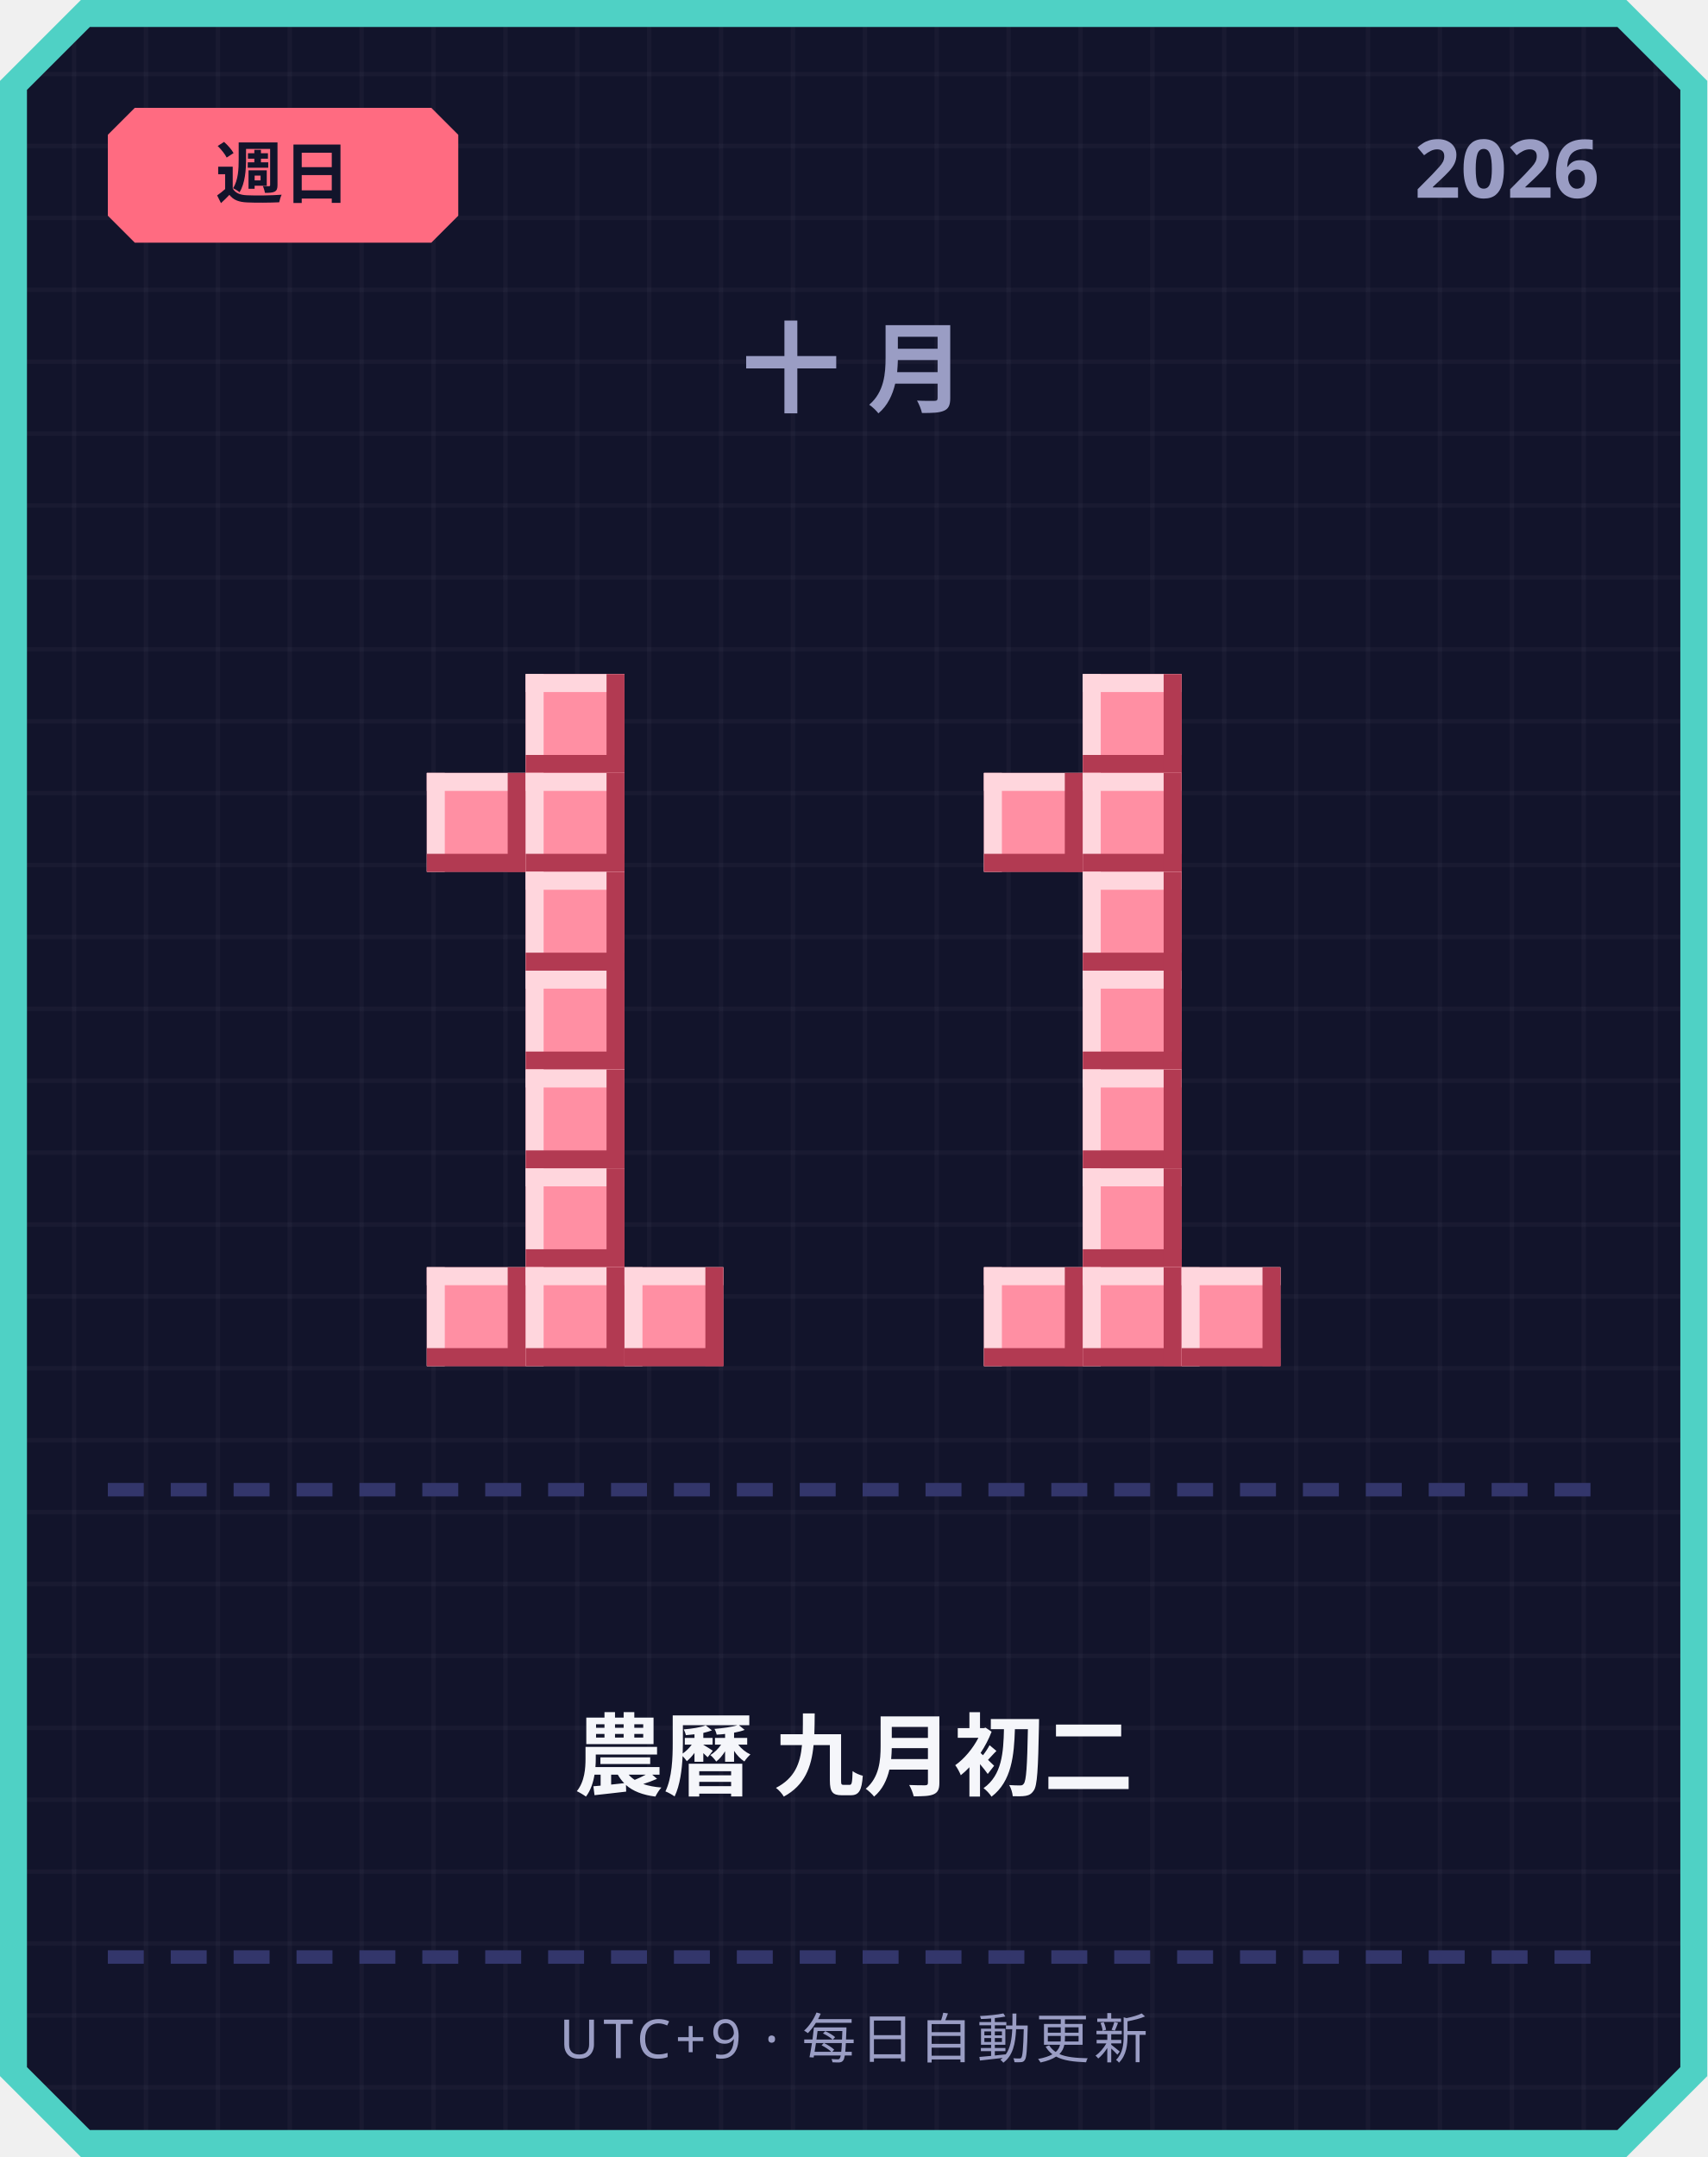
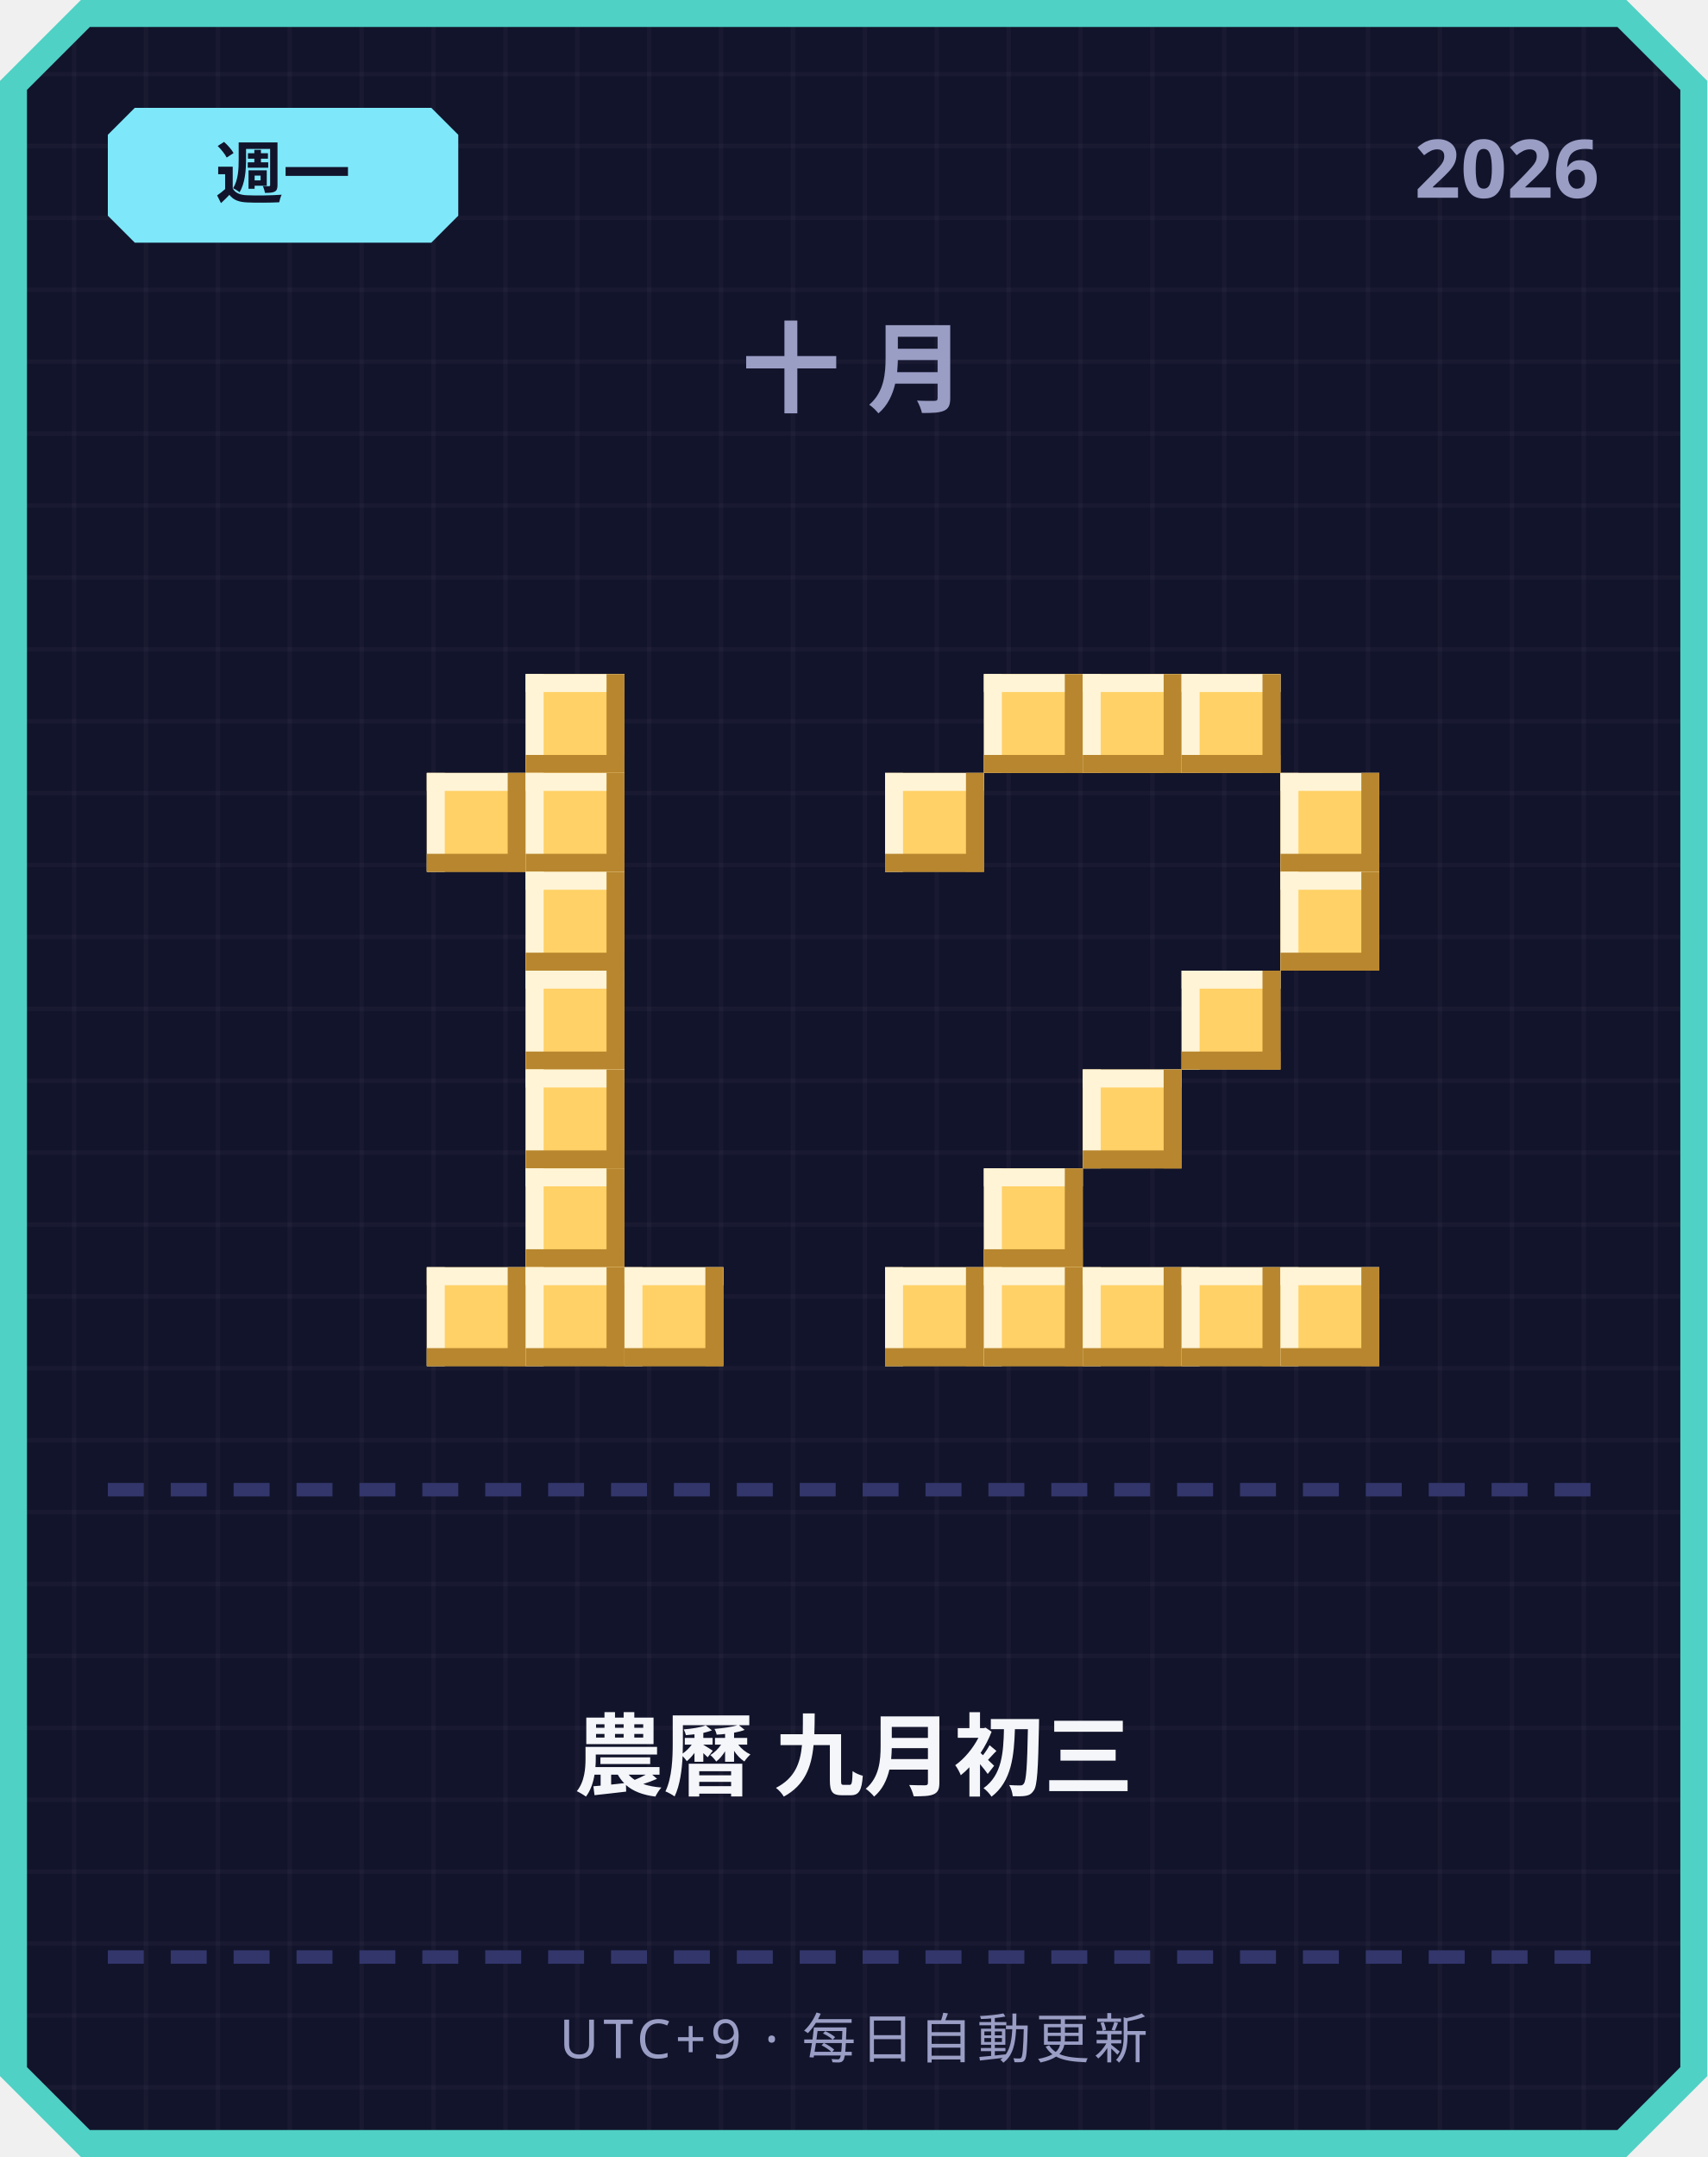
<svg xmlns="http://www.w3.org/2000/svg" width="380" height="480" viewBox="0 0 380 480">
  <defs>
    <pattern id="grid" width="16" height="16" patternUnits="userSpaceOnUse">
      <rect width="16" height="16" fill="#12142b" />
      <rect width="1" height="16" fill="#ffffff" opacity="0.03" />
      <rect width="16" height="1" fill="#ffffff" opacity="0.03" />
    </pattern>
  </defs>
  <path d="M 18,0 L 362,0 L 380,18 L 380,462 L 362,480 L 18,480 L 0,462 L 0,18 Z" fill="#4fd1c5" />
  <path d="M 20,6 L 360,6 L 374,20 L 374,460 L 360,474 L 20,474 L 6,460 L 6,20 Z" fill="url(#grid)" />
-   <path d="M 30,24 L 96,24 L 102,30 L 102,48 L 96,54 L 30,54 L 24,48 L 24,30 Z" fill="#ff6b81" />
-   <text x="63" y="44" text-anchor="middle" font-family="'Segoe UI', sans-serif" font-size="15" font-weight="700" fill="#12142b">週日</text>
+   <path d="M 30,24 L 96,24 L 102,30 L 102,48 L 96,54 L 30,54 L 24,48 L 24,30 Z" fill="#7ee8fa" />
+   <text x="63" y="44" text-anchor="middle" font-family="'Segoe UI', sans-serif" font-size="15" font-weight="700" fill="#12142b">週一</text>
  <text x="356" y="44" text-anchor="end" font-family="'Segoe UI', sans-serif" font-size="18" font-weight="700" fill="#9a9dc4">2026</text>
  <text x="190" y="90" text-anchor="middle" font-family="'Segoe UI', sans-serif" font-size="22" font-weight="700" letter-spacing="6" fill="#9a9dc4">十月</text>
-   <rect x="117" y="150" width="22" height="22" fill="#ff8fa3" />
-   <rect x="117" y="150" width="22" height="4" fill="#ffd6dd" />
-   <rect x="117" y="150" width="4" height="22" fill="#ffd6dd" />
-   <rect x="117" y="168" width="22" height="4" fill="#b23a52" />
-   <rect x="135" y="150" width="4" height="22" fill="#b23a52" />
-   <rect x="95" y="172" width="22" height="22" fill="#ff8fa3" />
-   <rect x="95" y="172" width="22" height="4" fill="#ffd6dd" />
-   <rect x="95" y="172" width="4" height="22" fill="#ffd6dd" />
-   <rect x="95" y="190" width="22" height="4" fill="#b23a52" />
-   <rect x="113" y="172" width="4" height="22" fill="#b23a52" />
-   <rect x="117" y="172" width="22" height="22" fill="#ff8fa3" />
-   <rect x="117" y="172" width="22" height="4" fill="#ffd6dd" />
-   <rect x="117" y="172" width="4" height="22" fill="#ffd6dd" />
-   <rect x="117" y="190" width="22" height="4" fill="#b23a52" />
-   <rect x="135" y="172" width="4" height="22" fill="#b23a52" />
-   <rect x="117" y="194" width="22" height="22" fill="#ff8fa3" />
-   <rect x="117" y="194" width="22" height="4" fill="#ffd6dd" />
-   <rect x="117" y="194" width="4" height="22" fill="#ffd6dd" />
-   <rect x="117" y="212" width="22" height="4" fill="#b23a52" />
-   <rect x="135" y="194" width="4" height="22" fill="#b23a52" />
-   <rect x="117" y="216" width="22" height="22" fill="#ff8fa3" />
-   <rect x="117" y="216" width="22" height="4" fill="#ffd6dd" />
-   <rect x="117" y="216" width="4" height="22" fill="#ffd6dd" />
-   <rect x="117" y="234" width="22" height="4" fill="#b23a52" />
-   <rect x="135" y="216" width="4" height="22" fill="#b23a52" />
-   <rect x="117" y="238" width="22" height="22" fill="#ff8fa3" />
-   <rect x="117" y="238" width="22" height="4" fill="#ffd6dd" />
-   <rect x="117" y="238" width="4" height="22" fill="#ffd6dd" />
-   <rect x="117" y="256" width="22" height="4" fill="#b23a52" />
-   <rect x="135" y="238" width="4" height="22" fill="#b23a52" />
-   <rect x="117" y="260" width="22" height="22" fill="#ff8fa3" />
-   <rect x="117" y="260" width="22" height="4" fill="#ffd6dd" />
-   <rect x="117" y="260" width="4" height="22" fill="#ffd6dd" />
-   <rect x="117" y="278" width="22" height="4" fill="#b23a52" />
-   <rect x="135" y="260" width="4" height="22" fill="#b23a52" />
-   <rect x="95" y="282" width="22" height="22" fill="#ff8fa3" />
-   <rect x="95" y="282" width="22" height="4" fill="#ffd6dd" />
-   <rect x="95" y="282" width="4" height="22" fill="#ffd6dd" />
-   <rect x="95" y="300" width="22" height="4" fill="#b23a52" />
-   <rect x="113" y="282" width="4" height="22" fill="#b23a52" />
-   <rect x="117" y="282" width="22" height="22" fill="#ff8fa3" />
-   <rect x="117" y="282" width="22" height="4" fill="#ffd6dd" />
-   <rect x="117" y="282" width="4" height="22" fill="#ffd6dd" />
-   <rect x="117" y="300" width="22" height="4" fill="#b23a52" />
-   <rect x="135" y="282" width="4" height="22" fill="#b23a52" />
-   <rect x="139" y="282" width="22" height="22" fill="#ff8fa3" />
-   <rect x="139" y="282" width="22" height="4" fill="#ffd6dd" />
-   <rect x="139" y="282" width="4" height="22" fill="#ffd6dd" />
-   <rect x="139" y="300" width="22" height="4" fill="#b23a52" />
-   <rect x="157" y="282" width="4" height="22" fill="#b23a52" />
-   <rect x="241" y="150" width="22" height="22" fill="#ff8fa3" />
-   <rect x="241" y="150" width="22" height="4" fill="#ffd6dd" />
-   <rect x="241" y="150" width="4" height="22" fill="#ffd6dd" />
-   <rect x="241" y="168" width="22" height="4" fill="#b23a52" />
-   <rect x="259" y="150" width="4" height="22" fill="#b23a52" />
-   <rect x="219" y="172" width="22" height="22" fill="#ff8fa3" />
-   <rect x="219" y="172" width="22" height="4" fill="#ffd6dd" />
-   <rect x="219" y="172" width="4" height="22" fill="#ffd6dd" />
-   <rect x="219" y="190" width="22" height="4" fill="#b23a52" />
-   <rect x="237" y="172" width="4" height="22" fill="#b23a52" />
-   <rect x="241" y="172" width="22" height="22" fill="#ff8fa3" />
-   <rect x="241" y="172" width="22" height="4" fill="#ffd6dd" />
-   <rect x="241" y="172" width="4" height="22" fill="#ffd6dd" />
-   <rect x="241" y="190" width="22" height="4" fill="#b23a52" />
-   <rect x="259" y="172" width="4" height="22" fill="#b23a52" />
-   <rect x="241" y="194" width="22" height="22" fill="#ff8fa3" />
-   <rect x="241" y="194" width="22" height="4" fill="#ffd6dd" />
-   <rect x="241" y="194" width="4" height="22" fill="#ffd6dd" />
-   <rect x="241" y="212" width="22" height="4" fill="#b23a52" />
-   <rect x="259" y="194" width="4" height="22" fill="#b23a52" />
-   <rect x="241" y="216" width="22" height="22" fill="#ff8fa3" />
-   <rect x="241" y="216" width="22" height="4" fill="#ffd6dd" />
-   <rect x="241" y="216" width="4" height="22" fill="#ffd6dd" />
-   <rect x="241" y="234" width="22" height="4" fill="#b23a52" />
-   <rect x="259" y="216" width="4" height="22" fill="#b23a52" />
-   <rect x="241" y="238" width="22" height="22" fill="#ff8fa3" />
-   <rect x="241" y="238" width="22" height="4" fill="#ffd6dd" />
-   <rect x="241" y="238" width="4" height="22" fill="#ffd6dd" />
-   <rect x="241" y="256" width="22" height="4" fill="#b23a52" />
-   <rect x="259" y="238" width="4" height="22" fill="#b23a52" />
-   <rect x="241" y="260" width="22" height="22" fill="#ff8fa3" />
-   <rect x="241" y="260" width="22" height="4" fill="#ffd6dd" />
-   <rect x="241" y="260" width="4" height="22" fill="#ffd6dd" />
-   <rect x="241" y="278" width="22" height="4" fill="#b23a52" />
-   <rect x="259" y="260" width="4" height="22" fill="#b23a52" />
-   <rect x="219" y="282" width="22" height="22" fill="#ff8fa3" />
-   <rect x="219" y="282" width="22" height="4" fill="#ffd6dd" />
-   <rect x="219" y="282" width="4" height="22" fill="#ffd6dd" />
-   <rect x="219" y="300" width="22" height="4" fill="#b23a52" />
-   <rect x="237" y="282" width="4" height="22" fill="#b23a52" />
-   <rect x="241" y="282" width="22" height="22" fill="#ff8fa3" />
-   <rect x="241" y="282" width="22" height="4" fill="#ffd6dd" />
-   <rect x="241" y="282" width="4" height="22" fill="#ffd6dd" />
-   <rect x="241" y="300" width="22" height="4" fill="#b23a52" />
-   <rect x="259" y="282" width="4" height="22" fill="#b23a52" />
-   <rect x="263" y="282" width="22" height="22" fill="#ff8fa3" />
-   <rect x="263" y="282" width="22" height="4" fill="#ffd6dd" />
-   <rect x="263" y="282" width="4" height="22" fill="#ffd6dd" />
-   <rect x="263" y="300" width="22" height="4" fill="#b23a52" />
-   <rect x="281" y="282" width="4" height="22" fill="#b23a52" />
+   <rect x="117" y="150" width="22" height="22" fill="#ffd166" />
+   <rect x="117" y="150" width="22" height="4" fill="#fff4d6" />
+   <rect x="117" y="150" width="4" height="22" fill="#fff4d6" />
+   <rect x="117" y="168" width="22" height="4" fill="#b8862e" />
+   <rect x="135" y="150" width="4" height="22" fill="#b8862e" />
+   <rect x="95" y="172" width="22" height="22" fill="#ffd166" />
+   <rect x="95" y="172" width="22" height="4" fill="#fff4d6" />
+   <rect x="95" y="172" width="4" height="22" fill="#fff4d6" />
+   <rect x="95" y="190" width="22" height="4" fill="#b8862e" />
+   <rect x="113" y="172" width="4" height="22" fill="#b8862e" />
+   <rect x="117" y="172" width="22" height="22" fill="#ffd166" />
+   <rect x="117" y="172" width="22" height="4" fill="#fff4d6" />
+   <rect x="117" y="172" width="4" height="22" fill="#fff4d6" />
+   <rect x="117" y="190" width="22" height="4" fill="#b8862e" />
+   <rect x="135" y="172" width="4" height="22" fill="#b8862e" />
+   <rect x="117" y="194" width="22" height="22" fill="#ffd166" />
+   <rect x="117" y="194" width="22" height="4" fill="#fff4d6" />
+   <rect x="117" y="194" width="4" height="22" fill="#fff4d6" />
+   <rect x="117" y="212" width="22" height="4" fill="#b8862e" />
+   <rect x="135" y="194" width="4" height="22" fill="#b8862e" />
+   <rect x="117" y="216" width="22" height="22" fill="#ffd166" />
+   <rect x="117" y="216" width="22" height="4" fill="#fff4d6" />
+   <rect x="117" y="216" width="4" height="22" fill="#fff4d6" />
+   <rect x="117" y="234" width="22" height="4" fill="#b8862e" />
+   <rect x="135" y="216" width="4" height="22" fill="#b8862e" />
+   <rect x="117" y="238" width="22" height="22" fill="#ffd166" />
+   <rect x="117" y="238" width="22" height="4" fill="#fff4d6" />
+   <rect x="117" y="238" width="4" height="22" fill="#fff4d6" />
+   <rect x="117" y="256" width="22" height="4" fill="#b8862e" />
+   <rect x="135" y="238" width="4" height="22" fill="#b8862e" />
+   <rect x="117" y="260" width="22" height="22" fill="#ffd166" />
+   <rect x="117" y="260" width="22" height="4" fill="#fff4d6" />
+   <rect x="117" y="260" width="4" height="22" fill="#fff4d6" />
+   <rect x="117" y="278" width="22" height="4" fill="#b8862e" />
+   <rect x="135" y="260" width="4" height="22" fill="#b8862e" />
+   <rect x="95" y="282" width="22" height="22" fill="#ffd166" />
+   <rect x="95" y="282" width="22" height="4" fill="#fff4d6" />
+   <rect x="95" y="282" width="4" height="22" fill="#fff4d6" />
+   <rect x="95" y="300" width="22" height="4" fill="#b8862e" />
+   <rect x="113" y="282" width="4" height="22" fill="#b8862e" />
+   <rect x="117" y="282" width="22" height="22" fill="#ffd166" />
+   <rect x="117" y="282" width="22" height="4" fill="#fff4d6" />
+   <rect x="117" y="282" width="4" height="22" fill="#fff4d6" />
+   <rect x="117" y="300" width="22" height="4" fill="#b8862e" />
+   <rect x="135" y="282" width="4" height="22" fill="#b8862e" />
+   <rect x="139" y="282" width="22" height="22" fill="#ffd166" />
+   <rect x="139" y="282" width="22" height="4" fill="#fff4d6" />
+   <rect x="139" y="282" width="4" height="22" fill="#fff4d6" />
+   <rect x="139" y="300" width="22" height="4" fill="#b8862e" />
+   <rect x="157" y="282" width="4" height="22" fill="#b8862e" />
+   <rect x="219" y="150" width="22" height="22" fill="#ffd166" />
+   <rect x="219" y="150" width="22" height="4" fill="#fff4d6" />
+   <rect x="219" y="150" width="4" height="22" fill="#fff4d6" />
+   <rect x="219" y="168" width="22" height="4" fill="#b8862e" />
+   <rect x="237" y="150" width="4" height="22" fill="#b8862e" />
+   <rect x="241" y="150" width="22" height="22" fill="#ffd166" />
+   <rect x="241" y="150" width="22" height="4" fill="#fff4d6" />
+   <rect x="241" y="150" width="4" height="22" fill="#fff4d6" />
+   <rect x="241" y="168" width="22" height="4" fill="#b8862e" />
+   <rect x="259" y="150" width="4" height="22" fill="#b8862e" />
+   <rect x="263" y="150" width="22" height="22" fill="#ffd166" />
+   <rect x="263" y="150" width="22" height="4" fill="#fff4d6" />
+   <rect x="263" y="150" width="4" height="22" fill="#fff4d6" />
+   <rect x="263" y="168" width="22" height="4" fill="#b8862e" />
+   <rect x="281" y="150" width="4" height="22" fill="#b8862e" />
+   <rect x="197" y="172" width="22" height="22" fill="#ffd166" />
+   <rect x="197" y="172" width="22" height="4" fill="#fff4d6" />
+   <rect x="197" y="172" width="4" height="22" fill="#fff4d6" />
+   <rect x="197" y="190" width="22" height="4" fill="#b8862e" />
+   <rect x="215" y="172" width="4" height="22" fill="#b8862e" />
+   <rect x="285" y="172" width="22" height="22" fill="#ffd166" />
+   <rect x="285" y="172" width="22" height="4" fill="#fff4d6" />
+   <rect x="285" y="172" width="4" height="22" fill="#fff4d6" />
+   <rect x="285" y="190" width="22" height="4" fill="#b8862e" />
+   <rect x="303" y="172" width="4" height="22" fill="#b8862e" />
+   <rect x="285" y="194" width="22" height="22" fill="#ffd166" />
+   <rect x="285" y="194" width="22" height="4" fill="#fff4d6" />
+   <rect x="285" y="194" width="4" height="22" fill="#fff4d6" />
+   <rect x="285" y="212" width="22" height="4" fill="#b8862e" />
+   <rect x="303" y="194" width="4" height="22" fill="#b8862e" />
+   <rect x="263" y="216" width="22" height="22" fill="#ffd166" />
+   <rect x="263" y="216" width="22" height="4" fill="#fff4d6" />
+   <rect x="263" y="216" width="4" height="22" fill="#fff4d6" />
+   <rect x="263" y="234" width="22" height="4" fill="#b8862e" />
+   <rect x="281" y="216" width="4" height="22" fill="#b8862e" />
+   <rect x="241" y="238" width="22" height="22" fill="#ffd166" />
+   <rect x="241" y="238" width="22" height="4" fill="#fff4d6" />
+   <rect x="241" y="238" width="4" height="22" fill="#fff4d6" />
+   <rect x="241" y="256" width="22" height="4" fill="#b8862e" />
+   <rect x="259" y="238" width="4" height="22" fill="#b8862e" />
+   <rect x="219" y="260" width="22" height="22" fill="#ffd166" />
+   <rect x="219" y="260" width="22" height="4" fill="#fff4d6" />
+   <rect x="219" y="260" width="4" height="22" fill="#fff4d6" />
+   <rect x="219" y="278" width="22" height="4" fill="#b8862e" />
+   <rect x="237" y="260" width="4" height="22" fill="#b8862e" />
+   <rect x="197" y="282" width="22" height="22" fill="#ffd166" />
+   <rect x="197" y="282" width="22" height="4" fill="#fff4d6" />
+   <rect x="197" y="282" width="4" height="22" fill="#fff4d6" />
+   <rect x="197" y="300" width="22" height="4" fill="#b8862e" />
+   <rect x="215" y="282" width="4" height="22" fill="#b8862e" />
+   <rect x="219" y="282" width="22" height="22" fill="#ffd166" />
+   <rect x="219" y="282" width="22" height="4" fill="#fff4d6" />
+   <rect x="219" y="282" width="4" height="22" fill="#fff4d6" />
+   <rect x="219" y="300" width="22" height="4" fill="#b8862e" />
+   <rect x="237" y="282" width="4" height="22" fill="#b8862e" />
+   <rect x="241" y="282" width="22" height="22" fill="#ffd166" />
+   <rect x="241" y="282" width="22" height="4" fill="#fff4d6" />
+   <rect x="241" y="282" width="4" height="22" fill="#fff4d6" />
+   <rect x="241" y="300" width="22" height="4" fill="#b8862e" />
+   <rect x="259" y="282" width="4" height="22" fill="#b8862e" />
+   <rect x="263" y="282" width="22" height="22" fill="#ffd166" />
+   <rect x="263" y="282" width="22" height="4" fill="#fff4d6" />
+   <rect x="263" y="282" width="4" height="22" fill="#fff4d6" />
+   <rect x="263" y="300" width="22" height="4" fill="#b8862e" />
+   <rect x="281" y="282" width="4" height="22" fill="#b8862e" />
+   <rect x="285" y="282" width="22" height="22" fill="#ffd166" />
+   <rect x="285" y="282" width="22" height="4" fill="#fff4d6" />
+   <rect x="285" y="282" width="4" height="22" fill="#fff4d6" />
+   <rect x="285" y="300" width="22" height="4" fill="#b8862e" />
+   <rect x="303" y="282" width="4" height="22" fill="#b8862e" />
  <rect x="24" y="330" width="8" height="3" fill="#33366b" />
  <rect x="38" y="330" width="8" height="3" fill="#33366b" />
  <rect x="52" y="330" width="8" height="3" fill="#33366b" />
  <rect x="66" y="330" width="8" height="3" fill="#33366b" />
  <rect x="80" y="330" width="8" height="3" fill="#33366b" />
  <rect x="94" y="330" width="8" height="3" fill="#33366b" />
  <rect x="108" y="330" width="8" height="3" fill="#33366b" />
  <rect x="122" y="330" width="8" height="3" fill="#33366b" />
  <rect x="136" y="330" width="8" height="3" fill="#33366b" />
  <rect x="150" y="330" width="8" height="3" fill="#33366b" />
  <rect x="164" y="330" width="8" height="3" fill="#33366b" />
  <rect x="178" y="330" width="8" height="3" fill="#33366b" />
  <rect x="192" y="330" width="8" height="3" fill="#33366b" />
  <rect x="206" y="330" width="8" height="3" fill="#33366b" />
  <rect x="220" y="330" width="8" height="3" fill="#33366b" />
  <rect x="234" y="330" width="8" height="3" fill="#33366b" />
  <rect x="248" y="330" width="8" height="3" fill="#33366b" />
  <rect x="262" y="330" width="8" height="3" fill="#33366b" />
  <rect x="276" y="330" width="8" height="3" fill="#33366b" />
  <rect x="290" y="330" width="8" height="3" fill="#33366b" />
  <rect x="304" y="330" width="8" height="3" fill="#33366b" />
  <rect x="318" y="330" width="8" height="3" fill="#33366b" />
  <rect x="332" y="330" width="8" height="3" fill="#33366b" />
  <rect x="346" y="330" width="8" height="3" fill="#33366b" />
-   <text x="190" y="398" text-anchor="middle" font-family="'Segoe UI', 'Microsoft JhengHei', sans-serif" font-size="20" font-weight="700" fill="#f5f6fa">農曆 九月初二</text>
+   <text x="190" y="398" text-anchor="middle" font-family="'Segoe UI', 'Microsoft JhengHei', sans-serif" font-size="20" font-weight="700" fill="#f5f6fa">農曆 九月初三</text>
  <rect x="24" y="434" width="8" height="3" fill="#33366b" />
  <rect x="38" y="434" width="8" height="3" fill="#33366b" />
  <rect x="52" y="434" width="8" height="3" fill="#33366b" />
  <rect x="66" y="434" width="8" height="3" fill="#33366b" />
  <rect x="80" y="434" width="8" height="3" fill="#33366b" />
  <rect x="94" y="434" width="8" height="3" fill="#33366b" />
  <rect x="108" y="434" width="8" height="3" fill="#33366b" />
  <rect x="122" y="434" width="8" height="3" fill="#33366b" />
  <rect x="136" y="434" width="8" height="3" fill="#33366b" />
  <rect x="150" y="434" width="8" height="3" fill="#33366b" />
  <rect x="164" y="434" width="8" height="3" fill="#33366b" />
  <rect x="178" y="434" width="8" height="3" fill="#33366b" />
  <rect x="192" y="434" width="8" height="3" fill="#33366b" />
  <rect x="206" y="434" width="8" height="3" fill="#33366b" />
  <rect x="220" y="434" width="8" height="3" fill="#33366b" />
  <rect x="234" y="434" width="8" height="3" fill="#33366b" />
  <rect x="248" y="434" width="8" height="3" fill="#33366b" />
  <rect x="262" y="434" width="8" height="3" fill="#33366b" />
  <rect x="276" y="434" width="8" height="3" fill="#33366b" />
  <rect x="290" y="434" width="8" height="3" fill="#33366b" />
  <rect x="304" y="434" width="8" height="3" fill="#33366b" />
  <rect x="318" y="434" width="8" height="3" fill="#33366b" />
  <rect x="332" y="434" width="8" height="3" fill="#33366b" />
  <rect x="346" y="434" width="8" height="3" fill="#33366b" />
  <text x="190" y="458" text-anchor="middle" font-family="'Segoe UI', sans-serif" font-size="12" letter-spacing="1" fill="#9a9dc4">UTC+9 · 每日自動更新</text>
</svg>
